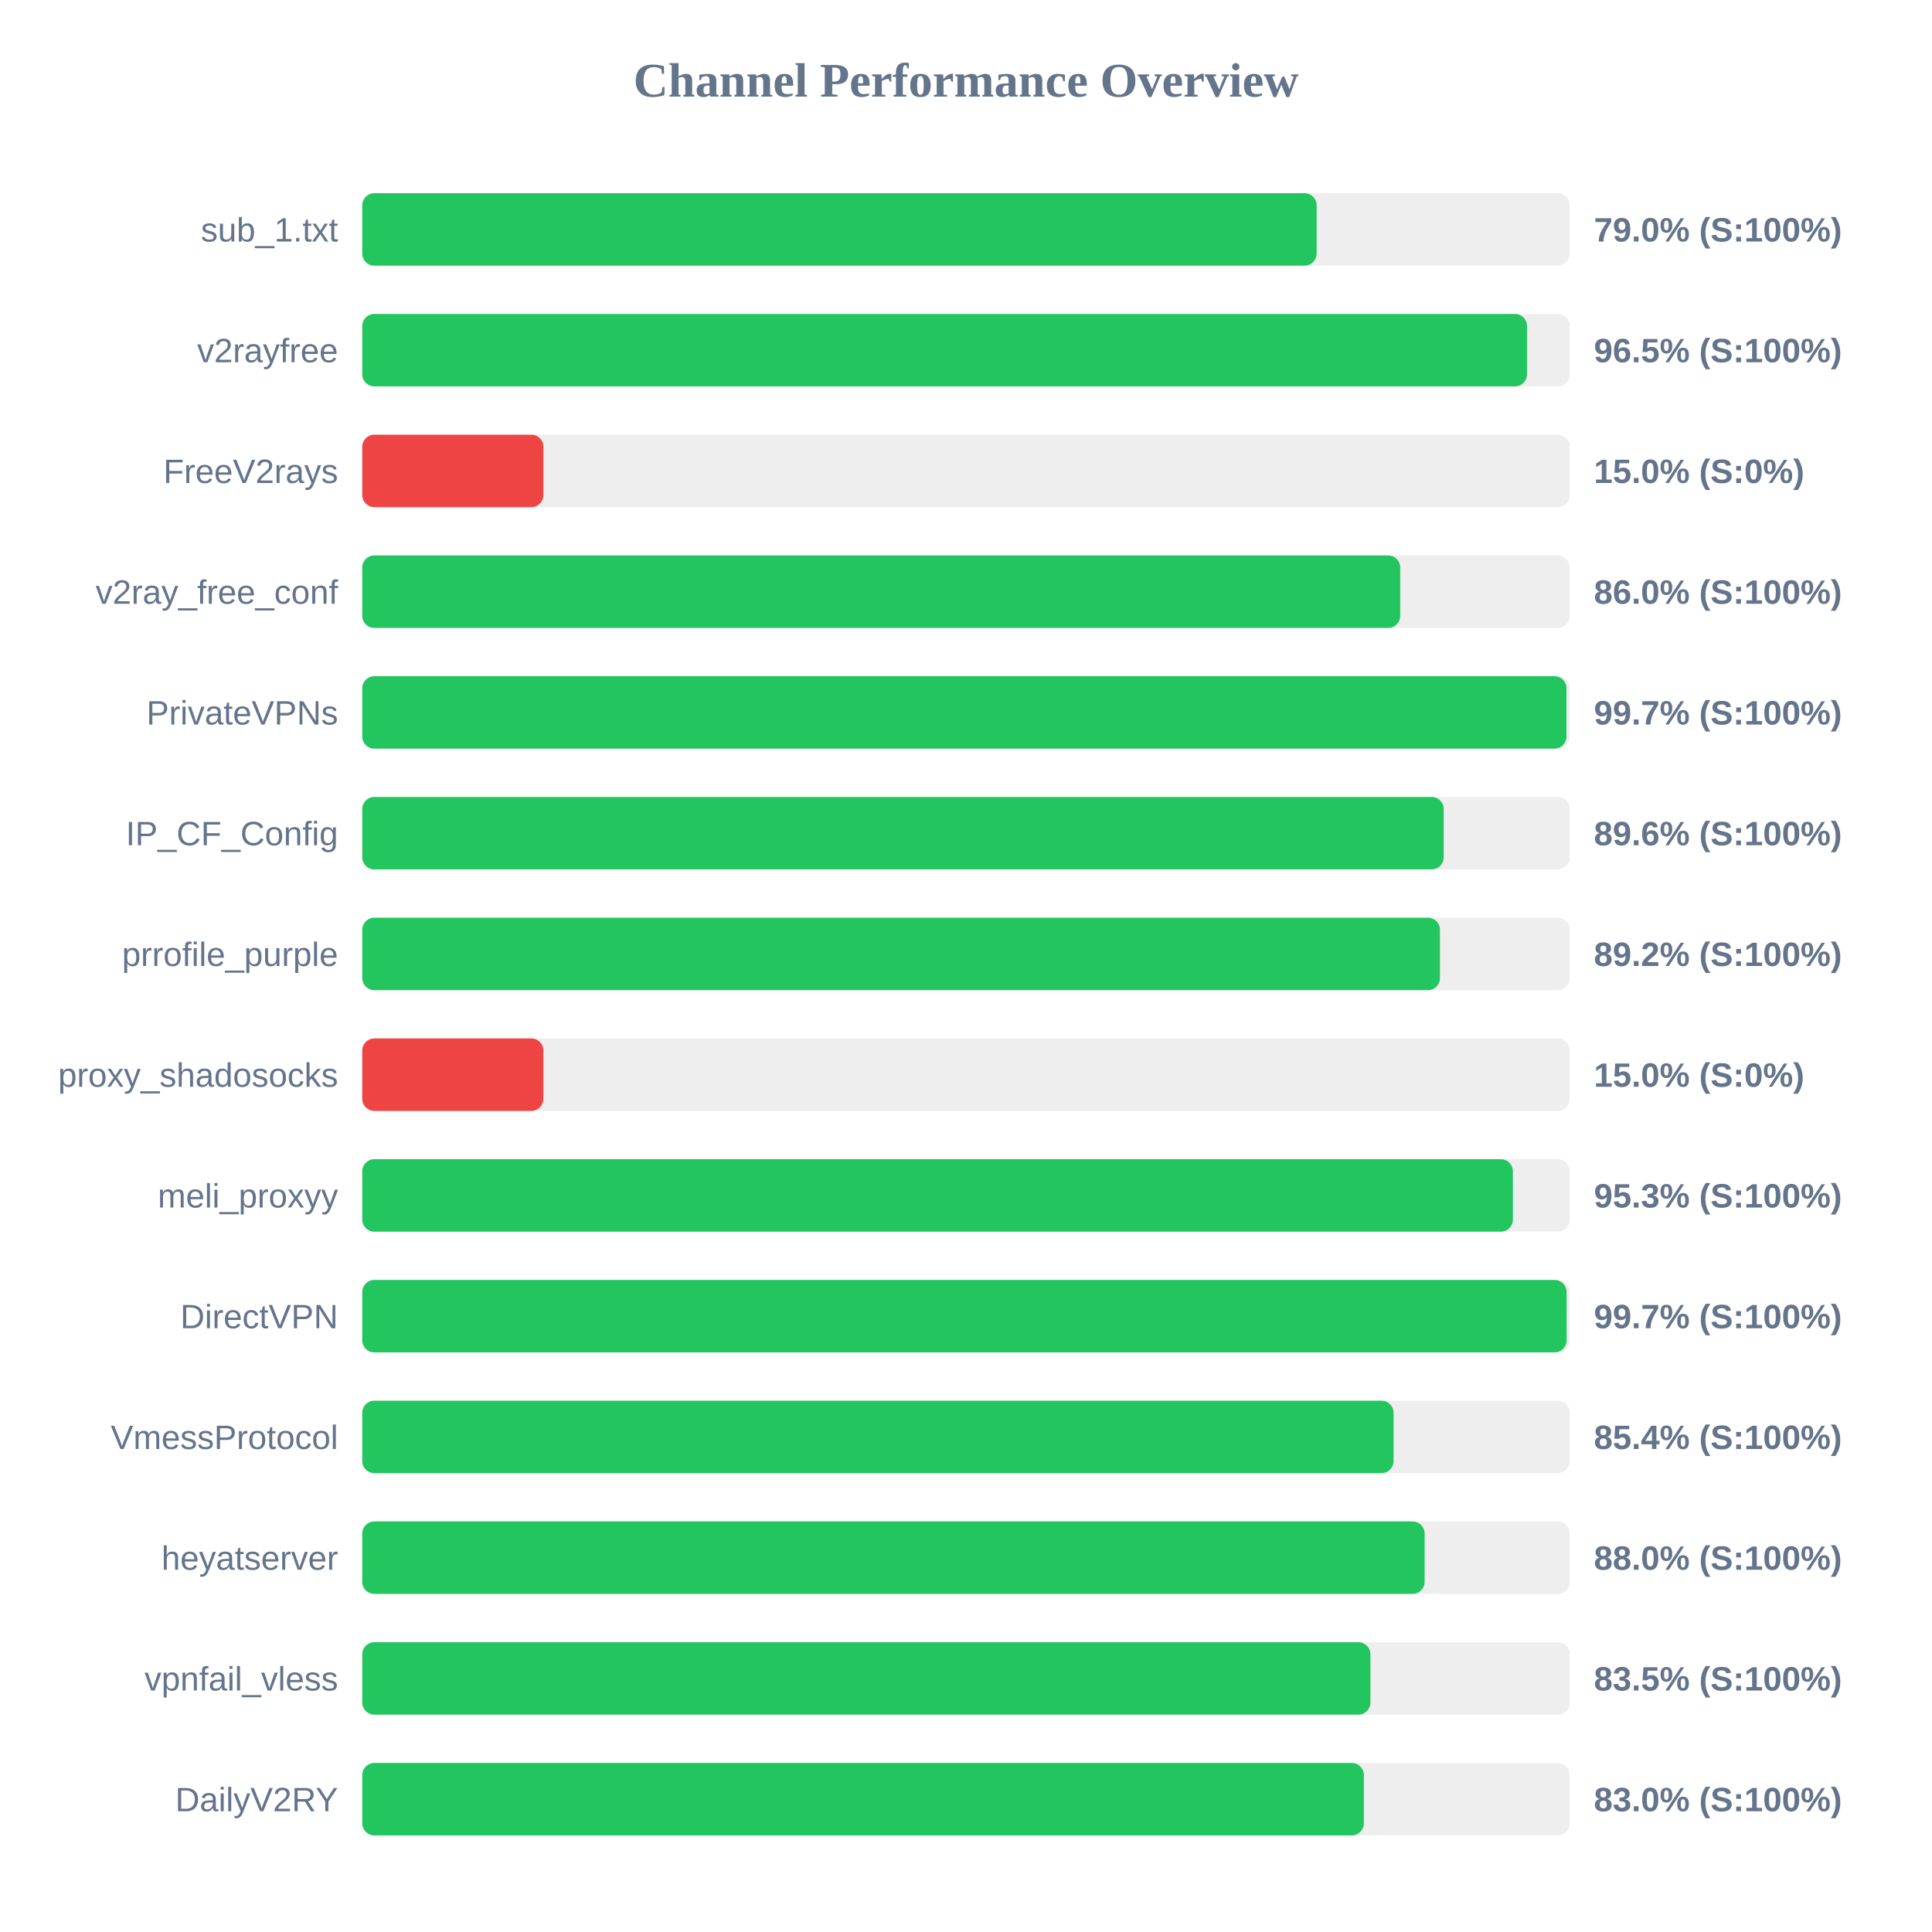
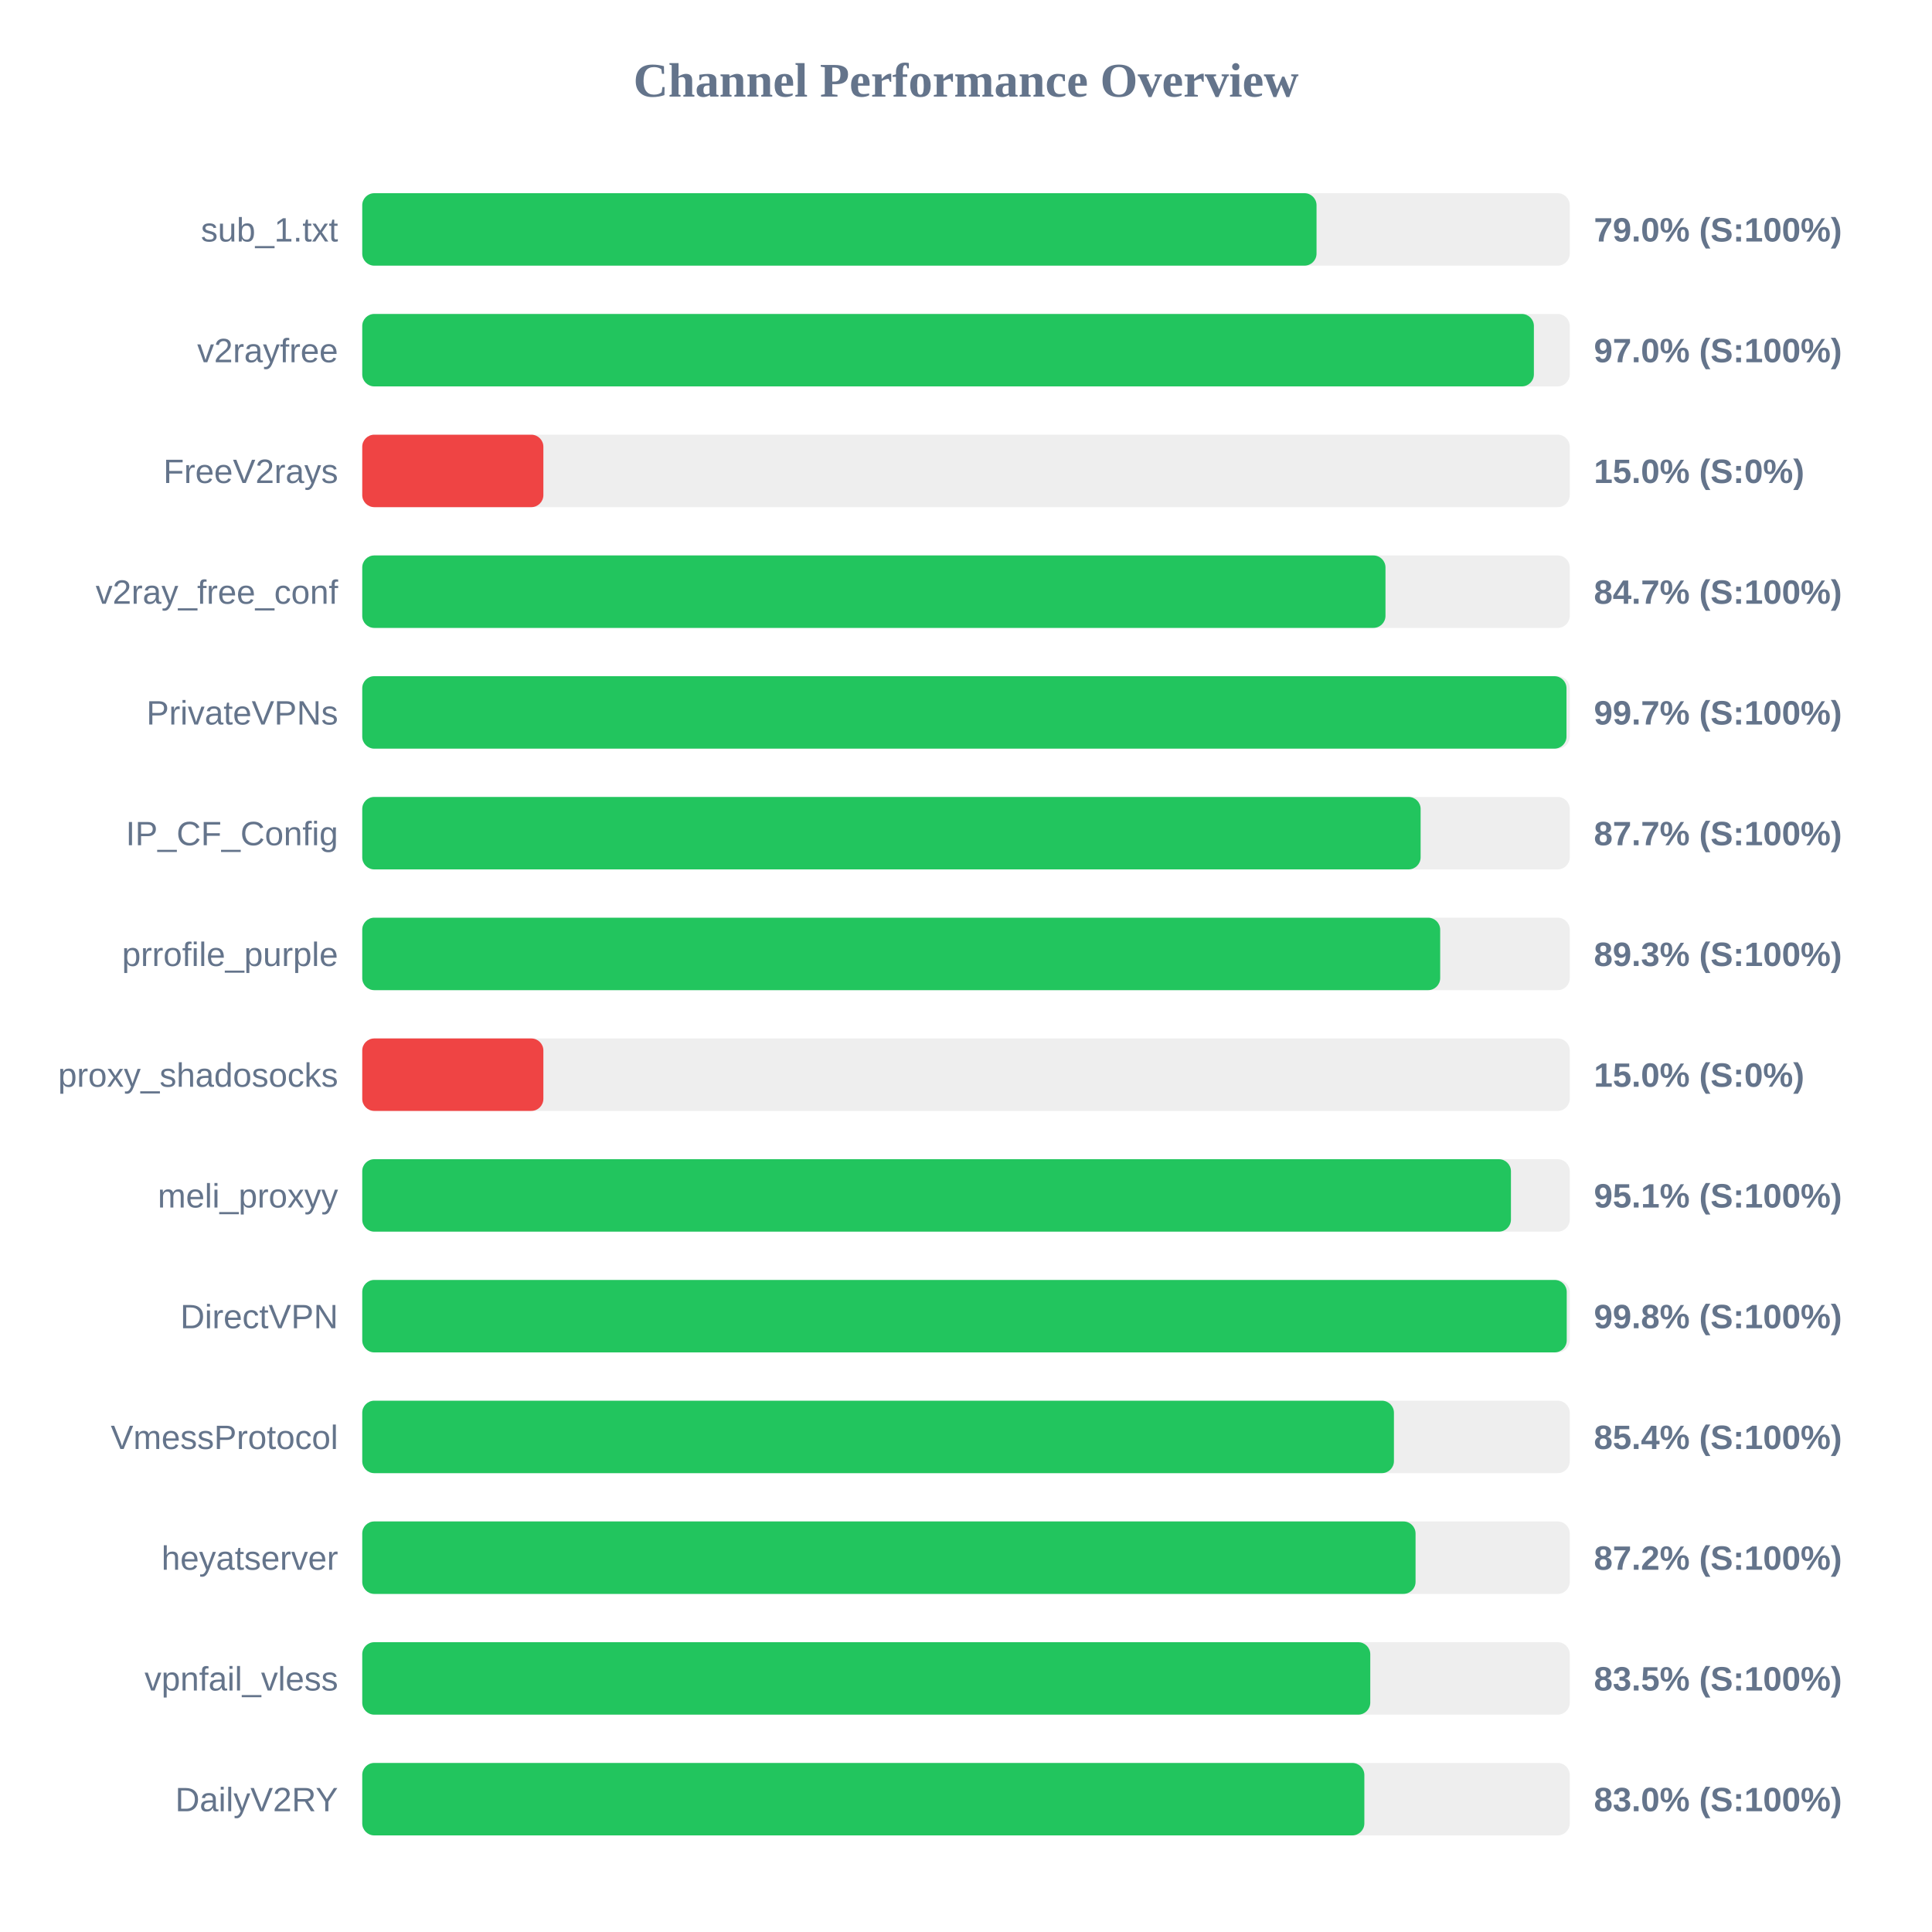
<svg xmlns="http://www.w3.org/2000/svg" width="800" height="800" version="1.1">
  <style>
        .row { font: 14px Arial; fill: #64748b; }
        .score { font: bold 14px Arial; fill: #64748b; }
    </style>
  <text x="400" y="40" text-anchor="middle" font-size="20px" font-weight="bold" fill="#64748b">Channel Performance Overview</text>
  <rect x="150" y="80" width="500" height="30" fill="#eee" rx="5" />
-   <rect x="150" y="80" width="395.2" height="30" fill="#22c55e" rx="5" />
+   <rect x="150" y="80" width="395.15" height="30" fill="#22c55e" rx="5" />
  <text x="140" y="100" text-anchor="end" class="row">sub_1.txt</text>
  <text x="660" y="100" text-anchor="start" class="score">79.0% (S:100%)</text>
  <rect x="150" y="130" width="500" height="30" fill="#eee" rx="5" />
-   <rect x="150" y="130" width="482.3" height="30" fill="#22c55e" rx="5" />
+   <rect x="150" y="130" width="485.15" height="30" fill="#22c55e" rx="5" />
  <text x="140" y="150" text-anchor="end" class="row">v2rayfree</text>
-   <text x="660" y="150" text-anchor="start" class="score">96.5% (S:100%)</text>
+   <text x="660" y="150" text-anchor="start" class="score">97.0% (S:100%)</text>
  <rect x="150" y="180" width="500" height="30" fill="#eee" rx="5" />
  <rect x="150" y="180" width="75.0" height="30" fill="#ef4444" rx="5" />
  <text x="140" y="200" text-anchor="end" class="row">FreeV2rays</text>
  <text x="660" y="200" text-anchor="start" class="score">15.0% (S:0%)</text>
  <rect x="150" y="230" width="500" height="30" fill="#eee" rx="5" />
-   <rect x="150" y="230" width="429.8" height="30" fill="#22c55e" rx="5" />
+   <rect x="150" y="230" width="423.7" height="30" fill="#22c55e" rx="5" />
  <text x="140" y="250" text-anchor="end" class="row">v2ray_free_conf</text>
-   <text x="660" y="250" text-anchor="start" class="score">86.0% (S:100%)</text>
+   <text x="660" y="250" text-anchor="start" class="score">84.7% (S:100%)</text>
  <rect x="150" y="280" width="500" height="30" fill="#eee" rx="5" />
  <rect x="150" y="280" width="498.65" height="30" fill="#22c55e" rx="5" />
  <text x="140" y="300" text-anchor="end" class="row">PrivateVPNs</text>
  <text x="660" y="300" text-anchor="start" class="score">99.7% (S:100%)</text>
  <rect x="150" y="330" width="500" height="30" fill="#eee" rx="5" />
-   <rect x="150" y="330" width="447.8" height="30" fill="#22c55e" rx="5" />
+   <rect x="150" y="330" width="438.25" height="30" fill="#22c55e" rx="5" />
  <text x="140" y="350" text-anchor="end" class="row">IP_CF_Config</text>
-   <text x="660" y="350" text-anchor="start" class="score">89.6% (S:100%)</text>
+   <text x="660" y="350" text-anchor="start" class="score">87.7% (S:100%)</text>
  <rect x="150" y="380" width="500" height="30" fill="#eee" rx="5" />
-   <rect x="150" y="380" width="446.25" height="30" fill="#22c55e" rx="5" />
+   <rect x="150" y="380" width="446.35" height="30" fill="#22c55e" rx="5" />
  <text x="140" y="400" text-anchor="end" class="row">prrofile_purple</text>
-   <text x="660" y="400" text-anchor="start" class="score">89.2% (S:100%)</text>
+   <text x="660" y="400" text-anchor="start" class="score">89.3% (S:100%)</text>
  <rect x="150" y="430" width="500" height="30" fill="#eee" rx="5" />
  <rect x="150" y="430" width="75.0" height="30" fill="#ef4444" rx="5" />
  <text x="140" y="450" text-anchor="end" class="row">proxy_shadosocks</text>
  <text x="660" y="450" text-anchor="start" class="score">15.0% (S:0%)</text>
  <rect x="150" y="480" width="500" height="30" fill="#eee" rx="5" />
-   <rect x="150" y="480" width="476.45" height="30" fill="#22c55e" rx="5" />
+   <rect x="150" y="480" width="475.65" height="30" fill="#22c55e" rx="5" />
  <text x="140" y="500" text-anchor="end" class="row">meli_proxyy</text>
-   <text x="660" y="500" text-anchor="start" class="score">95.3% (S:100%)</text>
+   <text x="660" y="500" text-anchor="start" class="score">95.1% (S:100%)</text>
  <rect x="150" y="530" width="500" height="30" fill="#eee" rx="5" />
-   <rect x="150" y="530" width="498.7" height="30" fill="#22c55e" rx="5" />
+   <rect x="150" y="530" width="498.75" height="30" fill="#22c55e" rx="5" />
  <text x="140" y="550" text-anchor="end" class="row">DirectVPN</text>
-   <text x="660" y="550" text-anchor="start" class="score">99.7% (S:100%)</text>
+   <text x="660" y="550" text-anchor="start" class="score">99.8% (S:100%)</text>
  <rect x="150" y="580" width="500" height="30" fill="#eee" rx="5" />
-   <rect x="150" y="580" width="427.05" height="30" fill="#22c55e" rx="5" />
+   <rect x="150" y="580" width="427.2" height="30" fill="#22c55e" rx="5" />
  <text x="140" y="600" text-anchor="end" class="row">VmessProtocol</text>
  <text x="660" y="600" text-anchor="start" class="score">85.4% (S:100%)</text>
  <rect x="150" y="630" width="500" height="30" fill="#eee" rx="5" />
-   <rect x="150" y="630" width="439.9" height="30" fill="#22c55e" rx="5" />
+   <rect x="150" y="630" width="436.15" height="30" fill="#22c55e" rx="5" />
  <text x="140" y="650" text-anchor="end" class="row">heyatserver</text>
-   <text x="660" y="650" text-anchor="start" class="score">88.0% (S:100%)</text>
+   <text x="660" y="650" text-anchor="start" class="score">87.2% (S:100%)</text>
  <rect x="150" y="680" width="500" height="30" fill="#eee" rx="5" />
-   <rect x="150" y="680" width="417.45" height="30" fill="#22c55e" rx="5" />
+   <rect x="150" y="680" width="417.4" height="30" fill="#22c55e" rx="5" />
  <text x="140" y="700" text-anchor="end" class="row">vpnfail_vless</text>
  <text x="660" y="700" text-anchor="start" class="score">83.5% (S:100%)</text>
  <rect x="150" y="730" width="500" height="30" fill="#eee" rx="5" />
-   <rect x="150" y="730" width="414.75" height="30" fill="#22c55e" rx="5" />
+   <rect x="150" y="730" width="414.95" height="30" fill="#22c55e" rx="5" />
  <text x="140" y="750" text-anchor="end" class="row">DailyV2RY</text>
  <text x="660" y="750" text-anchor="start" class="score">83.0% (S:100%)</text>
</svg>
